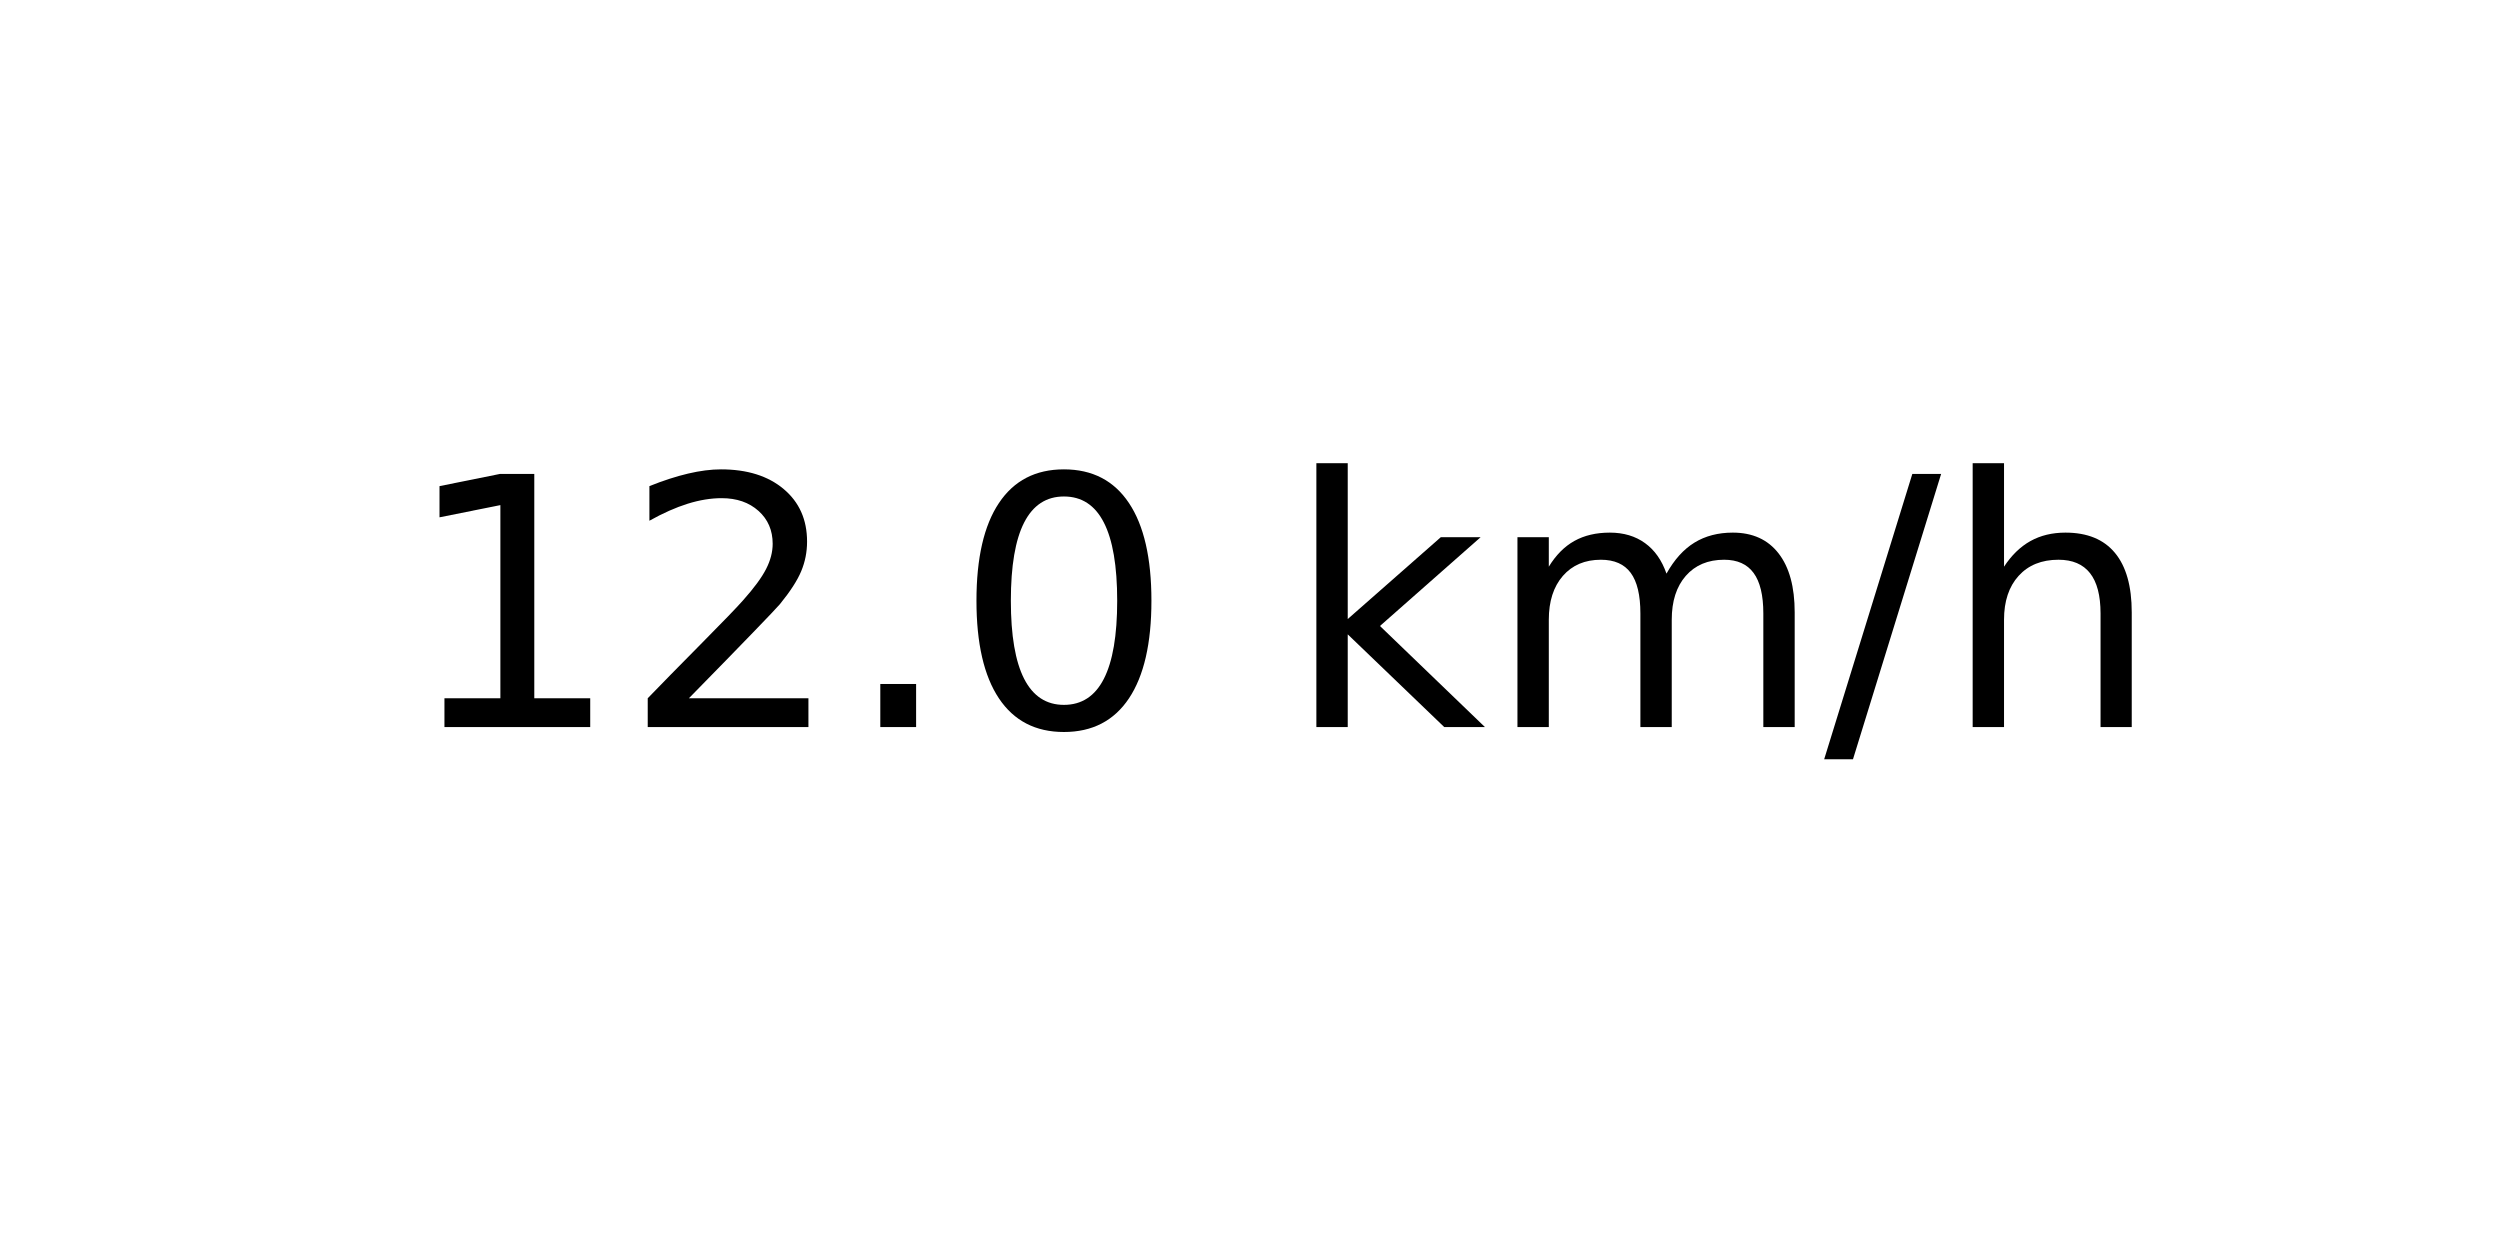
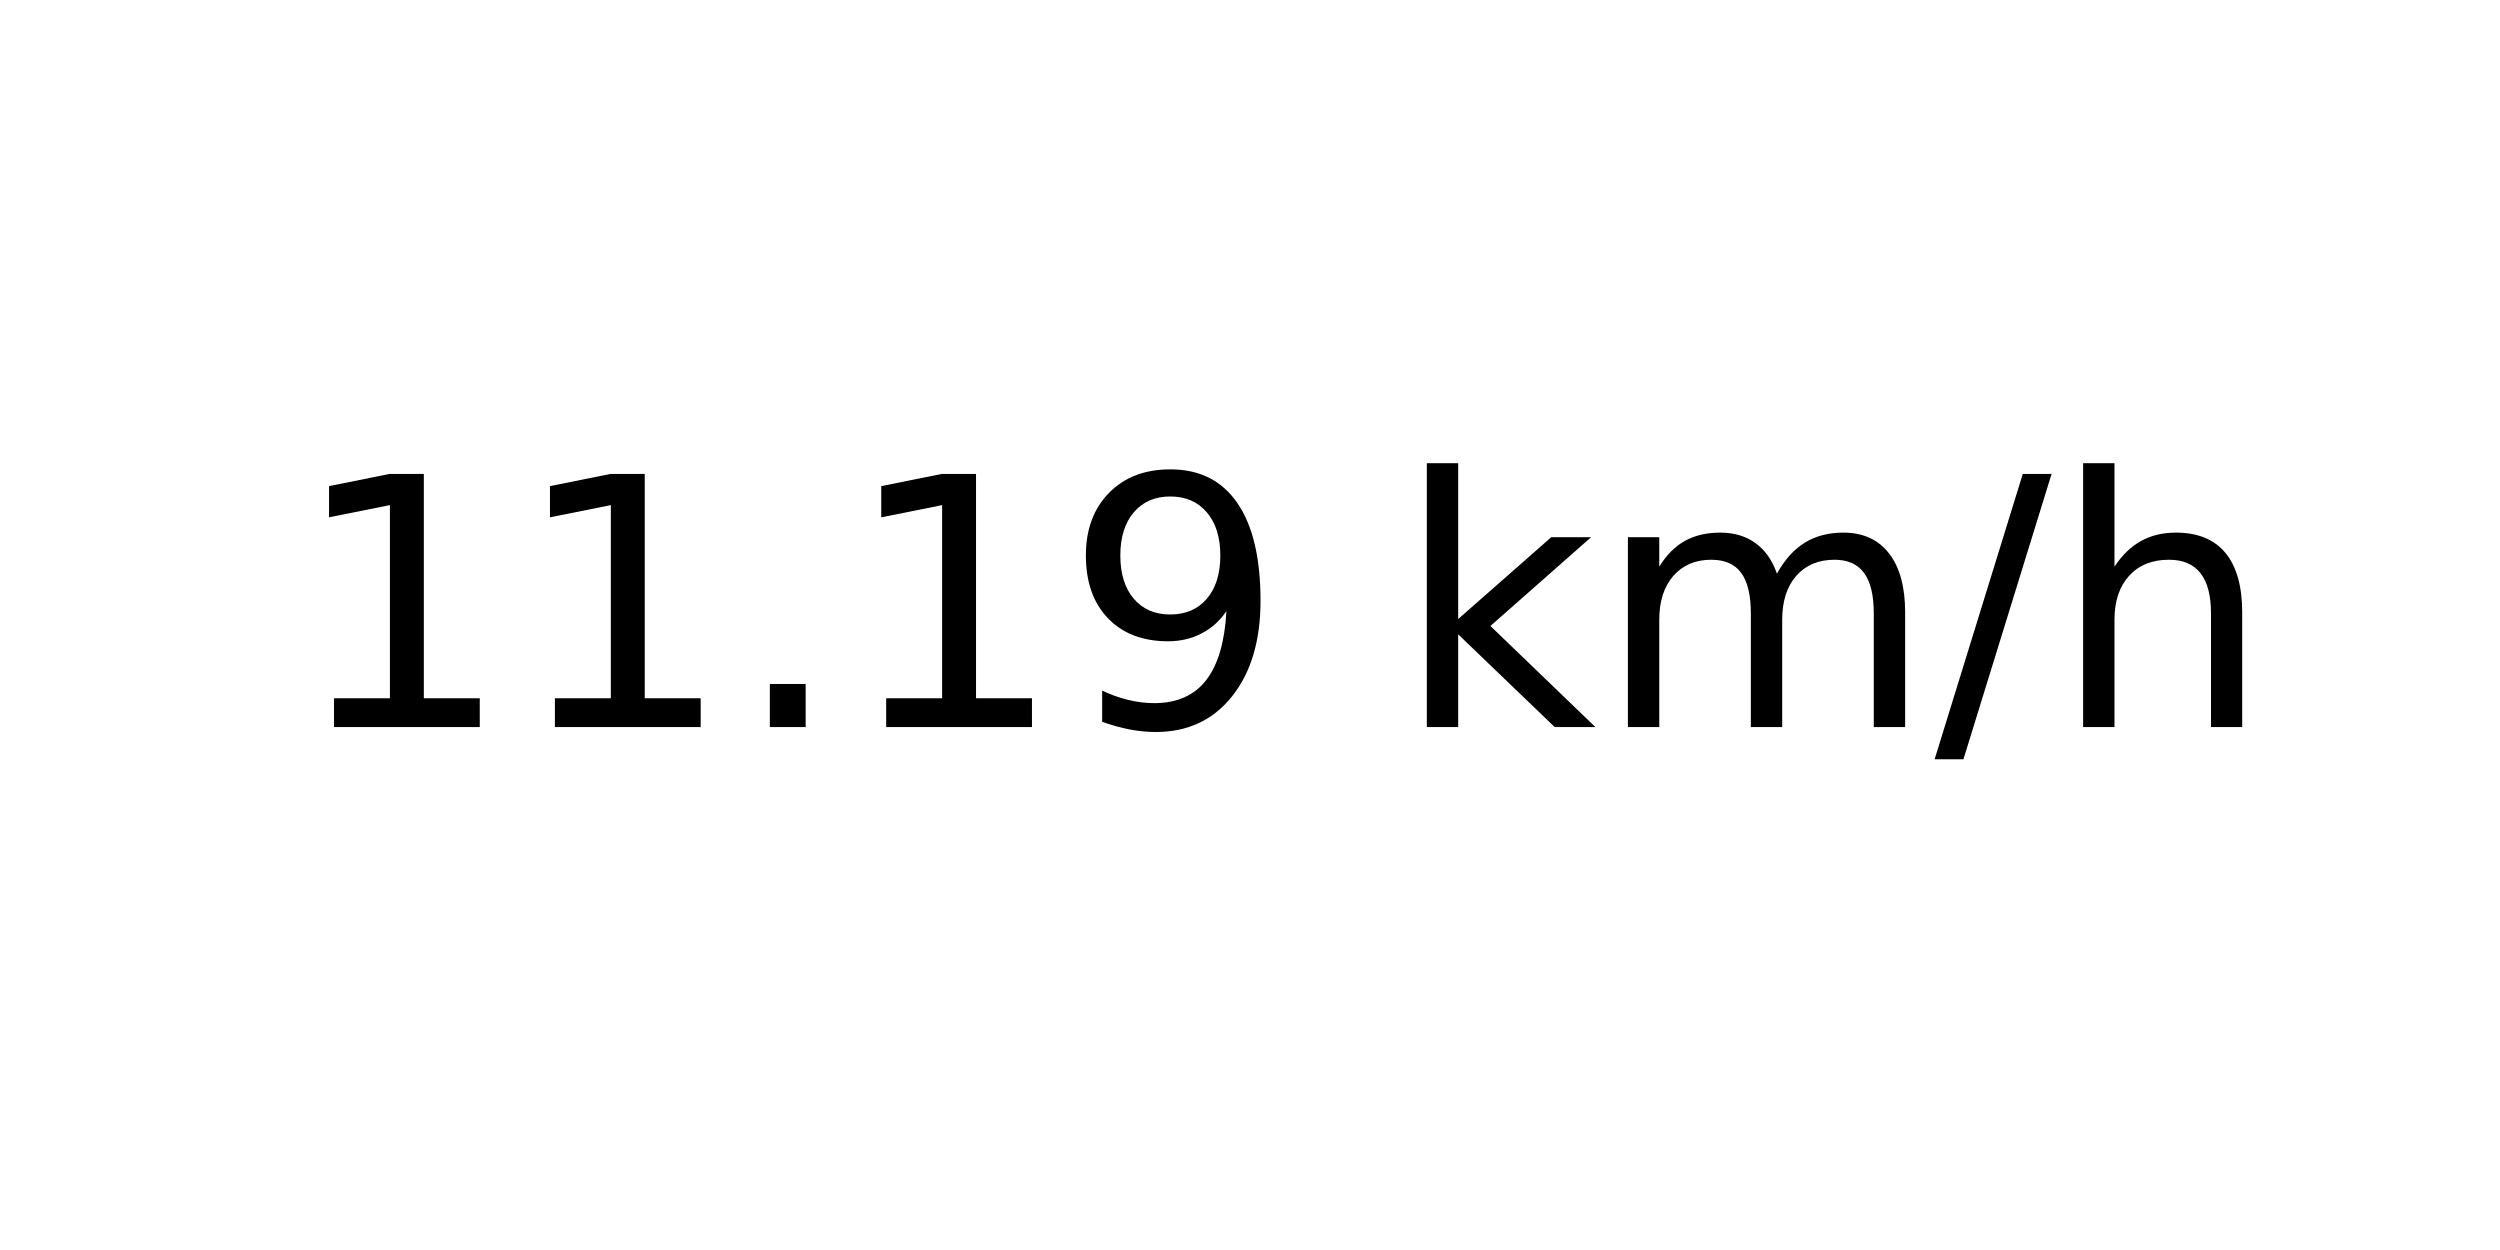
<svg xmlns="http://www.w3.org/2000/svg" xmlns:xlink="http://www.w3.org/1999/xlink" width="72pt" height="36pt" viewBox="0 0 72 36" version="1.1">
  <defs>
    <style type="text/css">*{stroke-linejoin: round; stroke-linecap: butt}</style>
  </defs>
  <g id="figure_1">
    <g id="axes_1">
      <g id="text_1">
-         <g transform="translate(11.55937 20.93937) scale(0.1 -0.1)">
+         <g transform="translate(8.378125 20.93937) scale(0.1 -0.1)">
          <defs>
            <path id="DejaVuSans-31" d="M 794 531  L 1825 531  L 1825 4091  L 703 3866  L 703 4441  L 1819 4666  L 2450 4666  L 2450 531  L 3481 531  L 3481 0  L 794 0  L 794 531  z " transform="scale(0.015625)" />
-             <path id="DejaVuSans-32" d="M 1228 531  L 3431 531  L 3431 0  L 469 0  L 469 531  Q 828 903 1448 1529  Q 2069 2156 2228 2338  Q 2531 2678 2651 2914  Q 2772 3150 2772 3378  Q 2772 3750 2511 3984  Q 2250 4219 1831 4219  Q 1534 4219 1204 4116  Q 875 4013 500 3803  L 500 4441  Q 881 4594 1212 4672  Q 1544 4750 1819 4750  Q 2544 4750 2975 4387  Q 3406 4025 3406 3419  Q 3406 3131 3298 2873  Q 3191 2616 2906 2266  Q 2828 2175 2409 1742  Q 1991 1309 1228 531  z " transform="scale(0.015625)" />
            <path id="DejaVuSans-2e" d="M 684 794  L 1344 794  L 1344 0  L 684 0  L 684 794  z " transform="scale(0.015625)" />
-             <path id="DejaVuSans-30" d="M 2034 4250  Q 1547 4250 1301 3770  Q 1056 3291 1056 2328  Q 1056 1369 1301 889  Q 1547 409 2034 409  Q 2525 409 2770 889  Q 3016 1369 3016 2328  Q 3016 3291 2770 3770  Q 2525 4250 2034 4250  z M 2034 4750  Q 2819 4750 3233 4129  Q 3647 3509 3647 2328  Q 3647 1150 3233 529  Q 2819 -91 2034 -91  Q 1250 -91 836 529  Q 422 1150 422 2328  Q 422 3509 836 4129  Q 1250 4750 2034 4750  z " transform="scale(0.015625)" />
+             <path id="DejaVuSans-39" d="M 703 97  L 703 672  Q 941 559 1184 500  Q 1428 441 1663 441  Q 2288 441 2617 861  Q 2947 1281 2994 2138  Q 2813 1869 2534 1725  Q 2256 1581 1919 1581  Q 1219 1581 811 2004  Q 403 2428 403 3163  Q 403 3881 828 4315  Q 1253 4750 1959 4750  Q 2769 4750 3195 4129  Q 3622 3509 3622 2328  Q 3622 1225 3098 567  Q 2575 -91 1691 -91  Q 1453 -91 1209 -44  Q 966 3 703 97  z M 1959 2075  Q 2384 2075 2632 2365  Q 2881 2656 2881 3163  Q 2881 3666 2632 3958  Q 2384 4250 1959 4250  Q 1534 4250 1286 3958  Q 1038 3666 1038 3163  Q 1038 2656 1286 2365  Q 1534 2075 1959 2075  z " transform="scale(0.015625)" />
            <path id="DejaVuSans-20" transform="scale(0.015625)" />
            <path id="DejaVuSans-6b" d="M 581 4863  L 1159 4863  L 1159 1991  L 2875 3500  L 3609 3500  L 1753 1863  L 3688 0  L 2938 0  L 1159 1709  L 1159 0  L 581 0  L 581 4863  z " transform="scale(0.015625)" />
            <path id="DejaVuSans-6d" d="M 3328 2828  Q 3544 3216 3844 3400  Q 4144 3584 4550 3584  Q 5097 3584 5394 3201  Q 5691 2819 5691 2113  L 5691 0  L 5113 0  L 5113 2094  Q 5113 2597 4934 2840  Q 4756 3084 4391 3084  Q 3944 3084 3684 2787  Q 3425 2491 3425 1978  L 3425 0  L 2847 0  L 2847 2094  Q 2847 2600 2669 2842  Q 2491 3084 2119 3084  Q 1678 3084 1418 2786  Q 1159 2488 1159 1978  L 1159 0  L 581 0  L 581 3500  L 1159 3500  L 1159 2956  Q 1356 3278 1631 3431  Q 1906 3584 2284 3584  Q 2666 3584 2933 3390  Q 3200 3197 3328 2828  z " transform="scale(0.015625)" />
            <path id="DejaVuSans-2f" d="M 1625 4666  L 2156 4666  L 531 -594  L 0 -594  L 1625 4666  z " transform="scale(0.015625)" />
            <path id="DejaVuSans-68" d="M 3513 2113  L 3513 0  L 2938 0  L 2938 2094  Q 2938 2591 2744 2837  Q 2550 3084 2163 3084  Q 1697 3084 1428 2787  Q 1159 2491 1159 1978  L 1159 0  L 581 0  L 581 4863  L 1159 4863  L 1159 2956  Q 1366 3272 1645 3428  Q 1925 3584 2291 3584  Q 2894 3584 3203 3211  Q 3513 2838 3513 2113  z " transform="scale(0.015625)" />
          </defs>
          <use xlink:href="#DejaVuSans-31" />
-           <use xlink:href="#DejaVuSans-32" x="63.623" />
+           <use xlink:href="#DejaVuSans-31" x="63.623" />
          <use xlink:href="#DejaVuSans-2e" x="127.246" />
-           <use xlink:href="#DejaVuSans-30" x="159.033" />
-           <use xlink:href="#DejaVuSans-20" x="222.656" />
-           <use xlink:href="#DejaVuSans-6b" x="254.443" />
-           <use xlink:href="#DejaVuSans-6d" x="312.354" />
-           <use xlink:href="#DejaVuSans-2f" x="409.766" />
-           <use xlink:href="#DejaVuSans-68" x="443.457" />
+           <use xlink:href="#DejaVuSans-31" x="159.033" />
+           <use xlink:href="#DejaVuSans-39" x="222.656" />
+           <use xlink:href="#DejaVuSans-20" x="286.279" />
+           <use xlink:href="#DejaVuSans-6b" x="318.066" />
+           <use xlink:href="#DejaVuSans-6d" x="375.977" />
+           <use xlink:href="#DejaVuSans-2f" x="473.389" />
+           <use xlink:href="#DejaVuSans-68" x="507.08" />
        </g>
      </g>
    </g>
  </g>
</svg>
